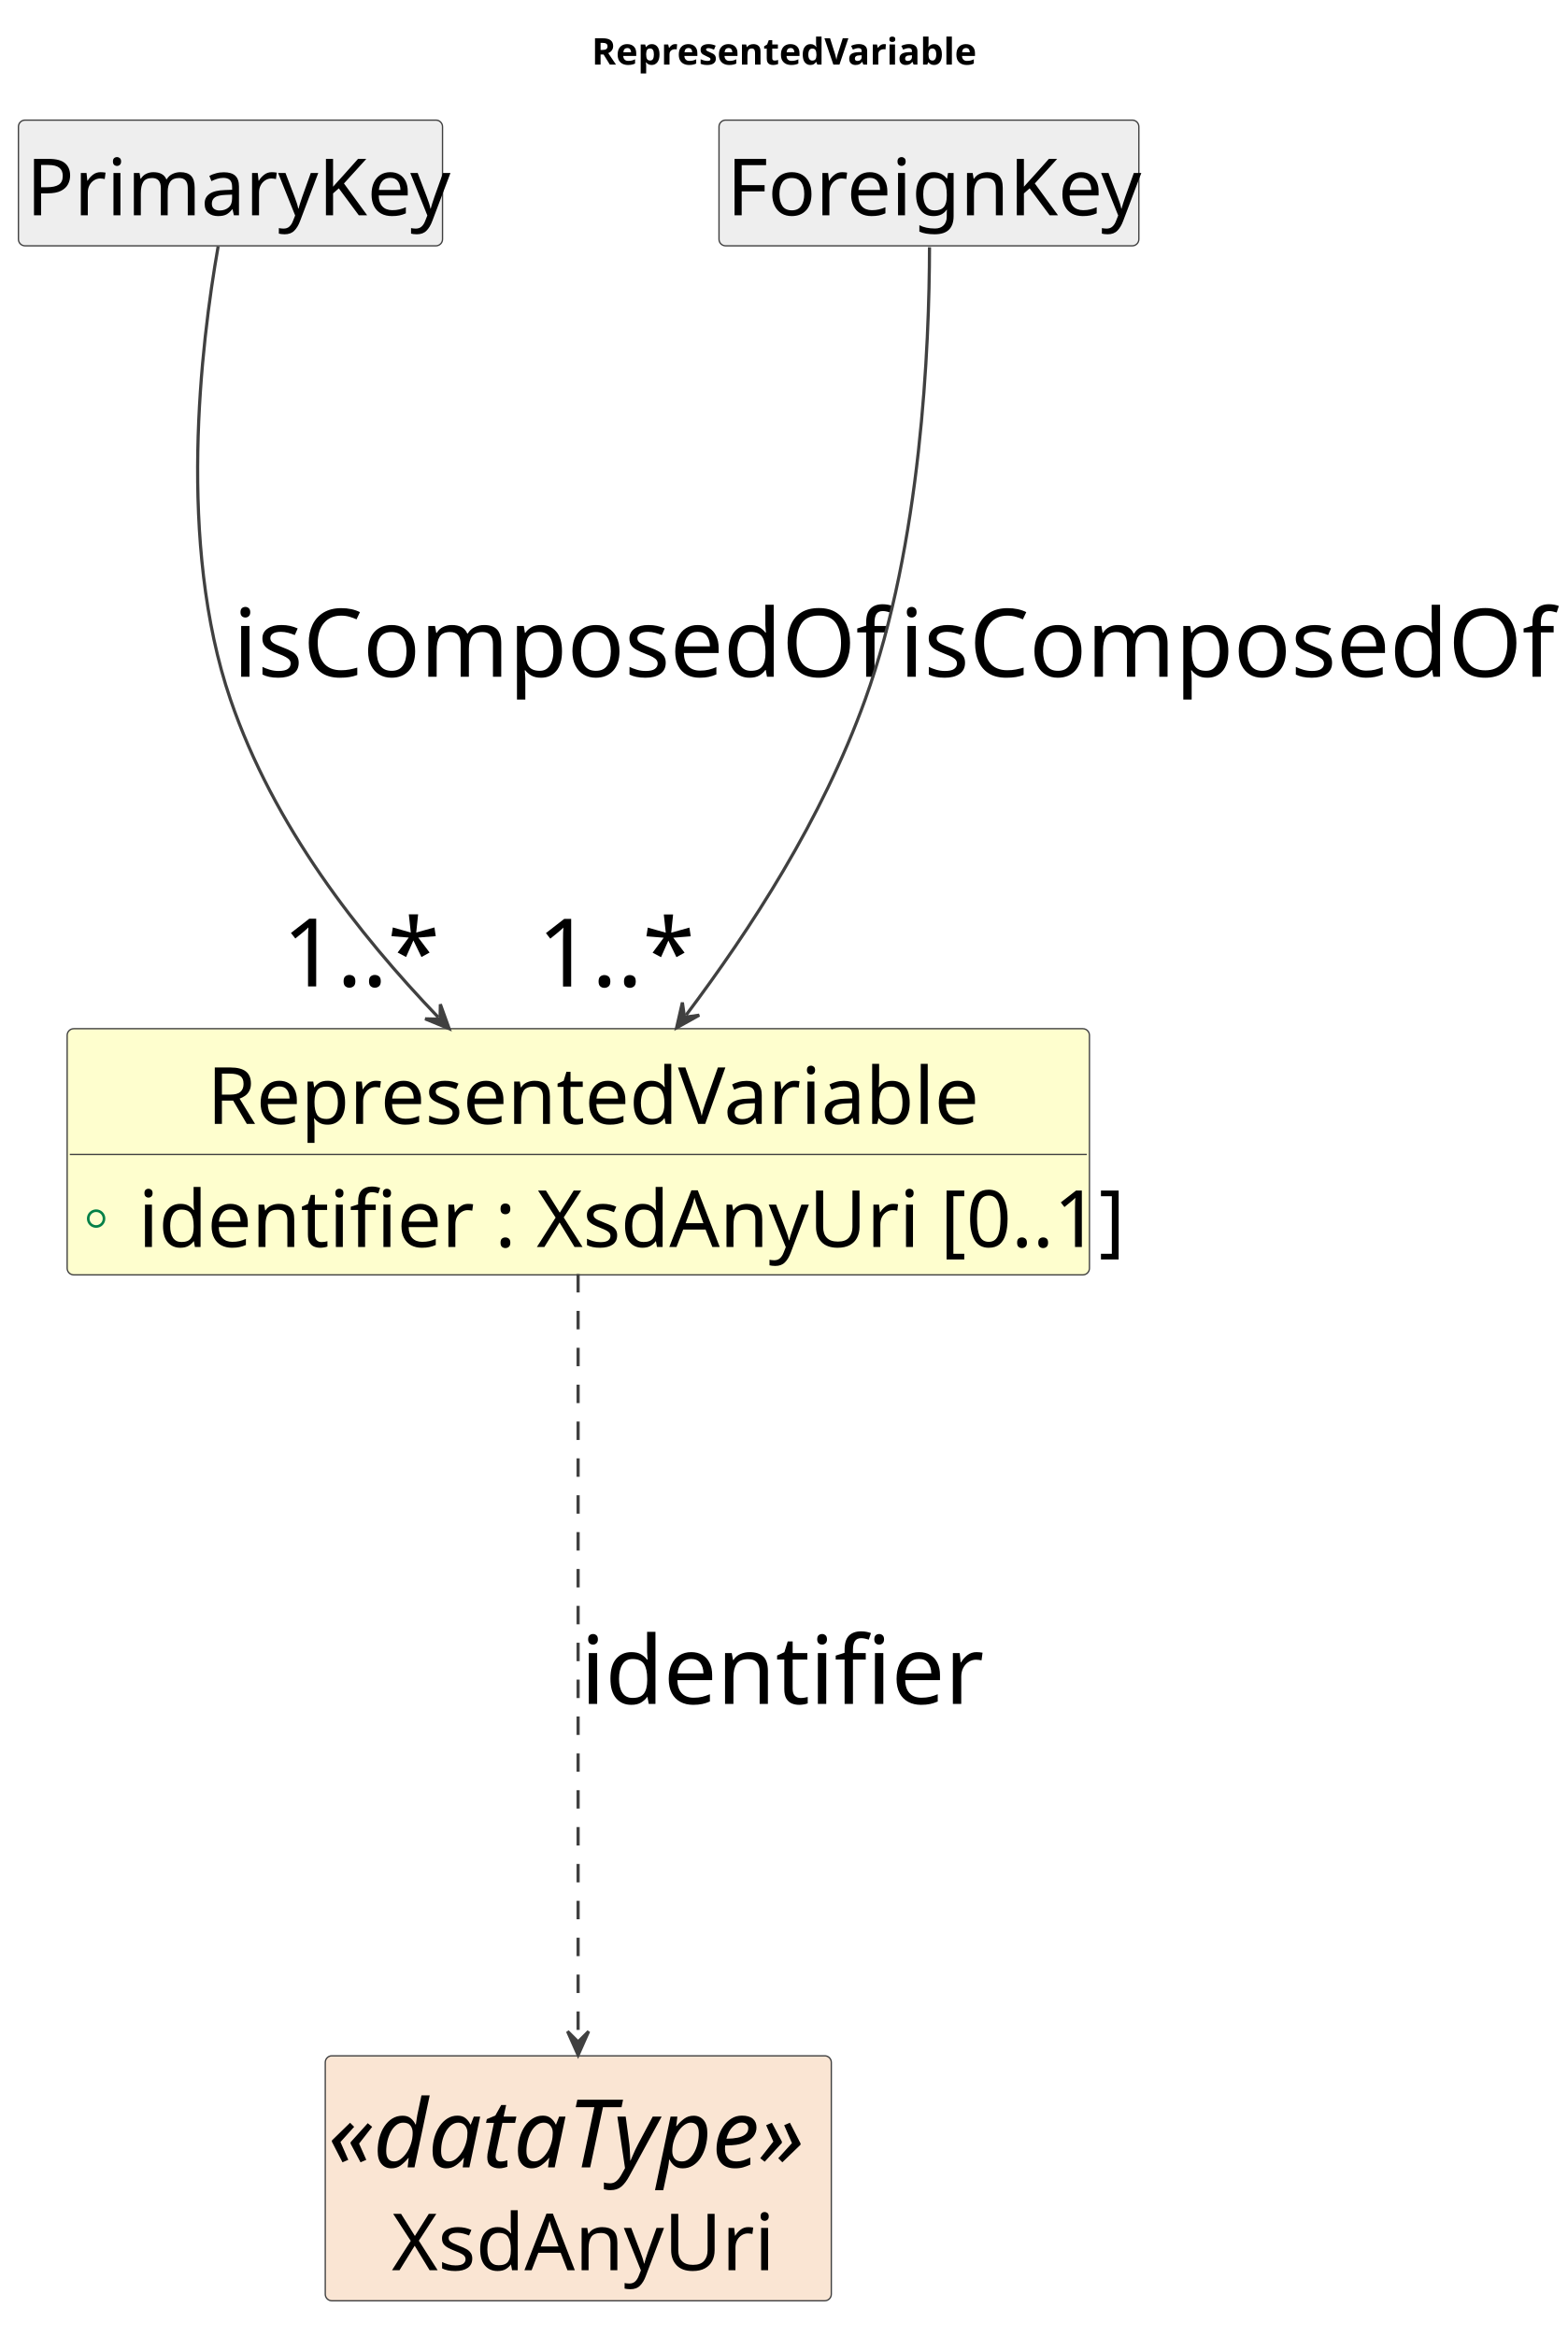
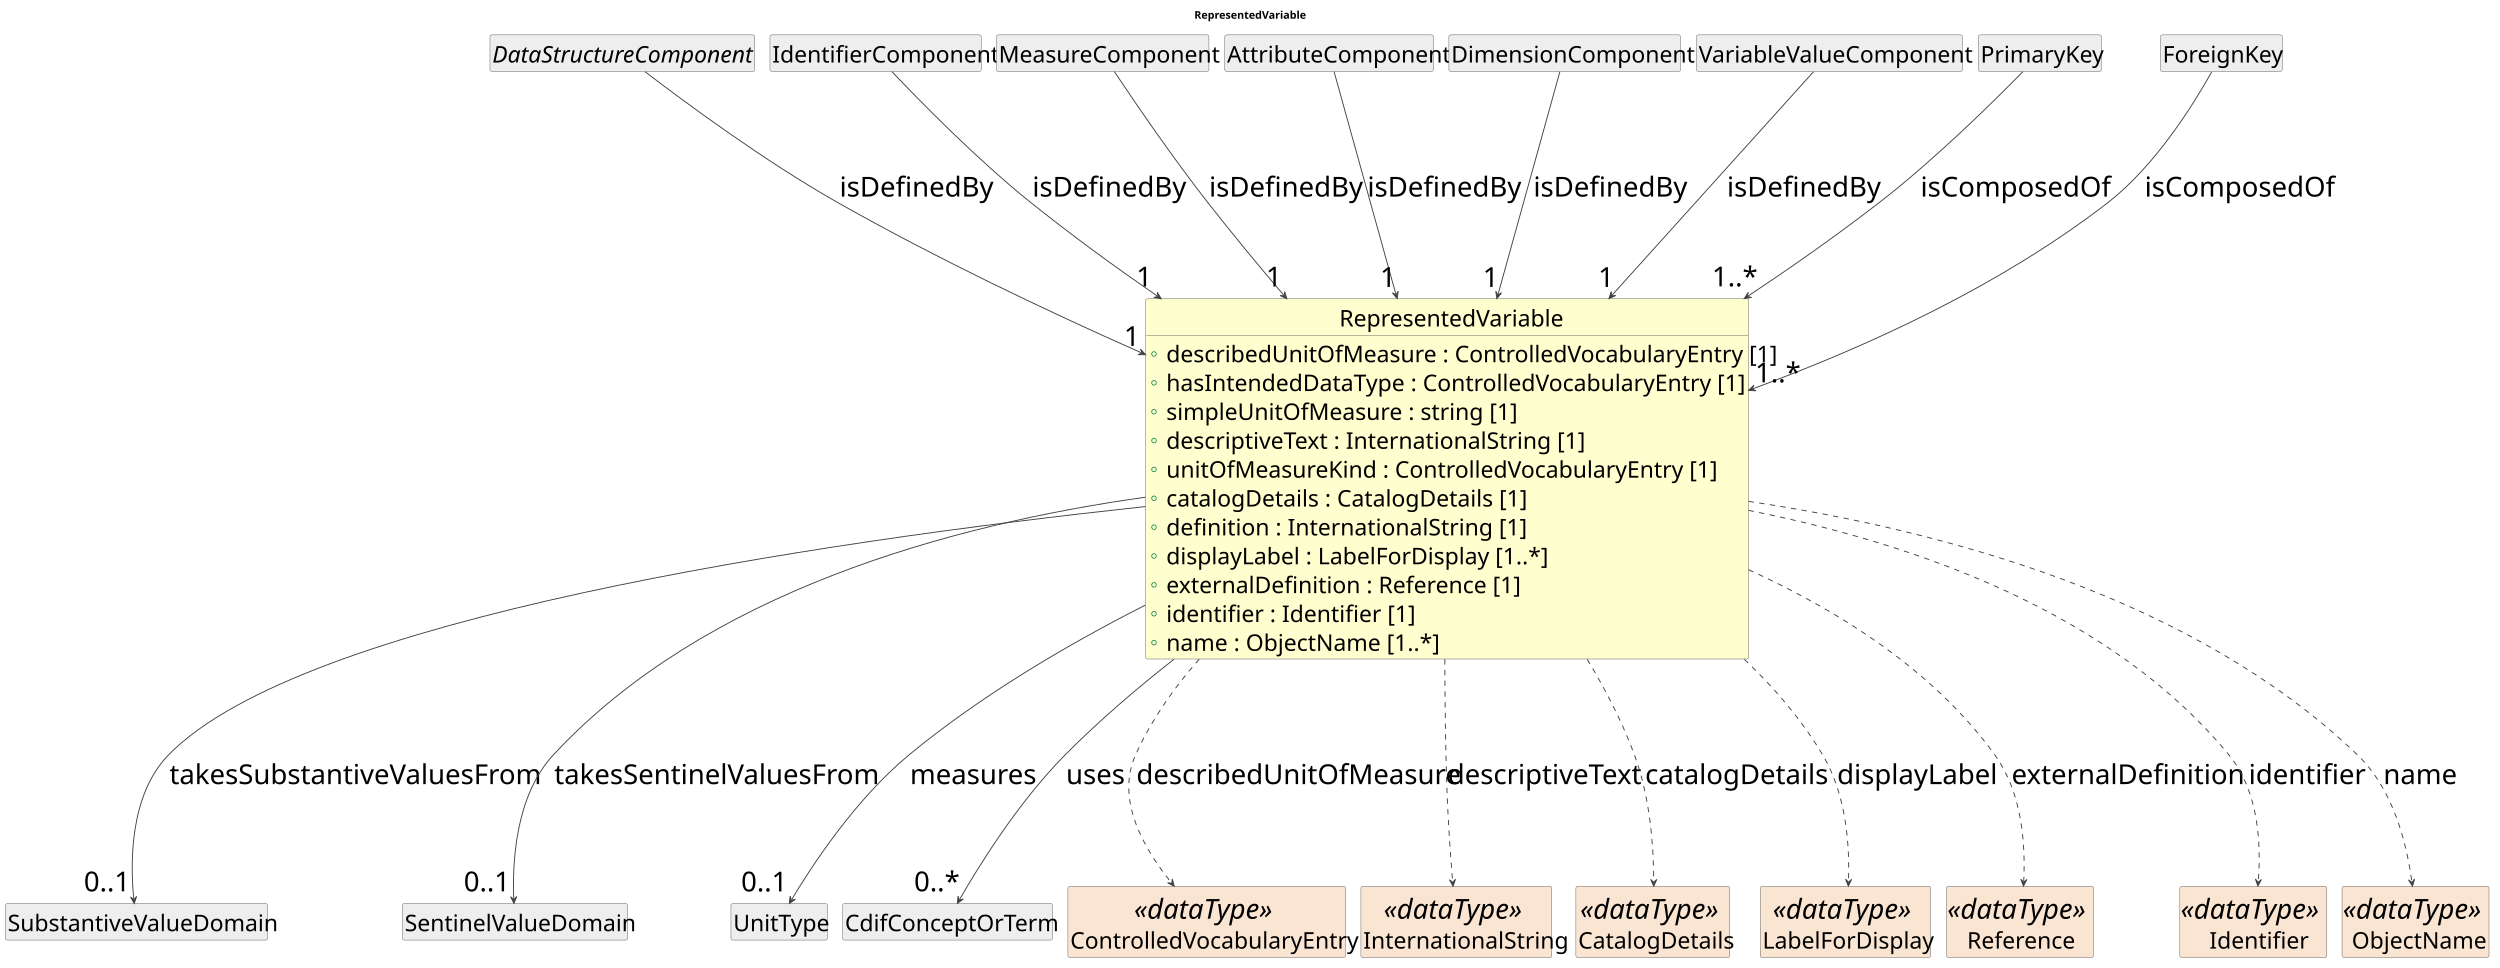
- <svg xmlns="http://www.w3.org/2000/svg" contentStyleType="text/css" data-diagram-type="CLASS" height="887px" preserveAspectRatio="none" style="width:595px;height:887px;background:#FFFFFF;" version="1.1" viewBox="0 0 595 887" width="595px" zoomAndPan="magnify">
+ <svg xmlns="http://www.w3.org/2000/svg" contentStyleType="text/css" data-diagram-type="CLASS" height="1265px" preserveAspectRatio="none" style="width:3268px;height:1265px;background:#FFFFFF;" version="1.1" viewBox="0 0 3268 1265" width="3268px" zoomAndPan="magnify">
  <defs />
  <g>
    <g class="title" data-source-line="1">
-       <text fill="#000000" font-family="sans-serif" font-size="14" font-weight="700" lengthAdjust="spacing" textLength="139.282" x="224.657" y="24.533">RepresentedVariable</text>
+       <text fill="#000000" font-family="sans-serif" font-size="14" font-weight="700" lengthAdjust="spacing" textLength="139.282" x="1561.18" y="24.533">RepresentedVariable</text>
    </g>
    <g class="entity" data-qualified-name="RepresentedVariable" data-source-line="16" id="ent0002">
-       <rect fill="#FEFECE" height="93.469" rx="2.5" ry="2.5" style="stroke:#404040;stroke-width:0.5;" width="388.151" x="25.5" y="390.609" />
-       <text fill="#000000" font-family="sans-serif" font-size="30" lengthAdjust="spacing" textLength="281.851" x="78.65" y="426.752">RepresentedVariable</text>
-       <line style="stroke:#404040;stroke-width:0.5;" x1="26.5" x2="412.651" y1="438.344" y2="438.344" />
-       <g data-visibility-modifier="PUBLIC_FIELD">
-         <ellipse cx="36.5" cy="462.711" fill="none" rx="3" ry="3" style="stroke:#038048;stroke-width:1;" />
-       </g>
-       <text fill="#000000" font-family="sans-serif" font-size="30" lengthAdjust="spacing" textLength="355.151" x="52.5" y="473.486">identifier : XsdAnyUri [0..1]</text>
-     </g>
-     <g class="entity" data-qualified-name="PrimaryKey" data-source-line="19" id="ent0003">
-       <rect fill="#EEEEEE" height="47.734" rx="2.5" ry="2.5" style="stroke:#404040;stroke-width:0.5;" width="161.024" x="7" y="45.609" />
-       <text fill="#000000" font-family="sans-serif" font-size="30" lengthAdjust="spacing" textLength="155.024" x="10" y="81.752">PrimaryKey</text>
-     </g>
-     <g class="entity" data-qualified-name="ForeignKey" data-source-line="21" id="ent0005">
-       <rect fill="#EEEEEE" height="47.734" rx="2.5" ry="2.5" style="stroke:#404040;stroke-width:0.5;" width="159.413" x="273" y="45.609" />
-       <text fill="#000000" font-family="sans-serif" font-size="30" lengthAdjust="spacing" textLength="153.413" x="276" y="81.752">ForeignKey</text>
-     </g>
-     <g class="entity" data-qualified-name="XsdAnyUri" data-source-line="23" id="ent0007">
-       <rect fill="#FAE5D3" height="93.016" rx="2.5" ry="2.5" style="stroke:#404040;stroke-width:0.5;" width="192.143" x="123.5" y="780.609" />
-       <text fill="#000000" font-family="sans-serif" font-size="36" font-style="italic" lengthAdjust="spacing" textLength="190.143" x="124.5" y="822.981">«dataType»</text>
-       <text fill="#000000" font-family="sans-serif" font-size="30" lengthAdjust="spacing" textLength="141.709" x="148.717" y="862.033">XsdAnyUri</text>
-     </g>
-     <g class="link" data-entity-1="ent0003" data-entity-2="ent0002" data-link-type="dependency" data-source-line="20" id="lnk4">
-       <path codeLine="20" d="M82.82,93.609 C76.26,130.899 67.24,206.349 87.5,265.609 C103.97,313.779 136.041,354.555 166.391,386.265" fill="none" id="PrimaryKey-to-RepresentedVariable" style="stroke:#404040;stroke-width:1.2;" />
-       <polygon fill="#404040" points="170.54,390.599,167.207,381.332,167.083,386.987,161.427,386.863,170.54,390.599" style="stroke:#404040;stroke-width:1.2;" />
-       <text fill="#000000" font-family="sans-serif" font-size="36" lengthAdjust="spacing" textLength="238.096" x="88.5" y="256.981">isComposedOf</text>
-       <text fill="#000000" font-family="sans-serif" font-size="36" lengthAdjust="spacing" textLength="54.035" x="107.275" y="374.548">1..*</text>
-     </g>
-     <g class="link" data-entity-1="ent0005" data-entity-2="ent0002" data-link-type="dependency" data-source-line="22" id="lnk6">
-       <path codeLine="22" d="M352.92,93.889 C352.88,131.249 349.82,206.399 328.5,265.609 C312.01,311.389 285.063,352.741 260.493,385.462" fill="none" id="ForeignKey-to-RepresentedVariable" style="stroke:#404040;stroke-width:1.2;" />
-       <polygon fill="#404040" points="256.89,390.259,265.493,385.464,259.892,386.261,259.096,380.661,256.89,390.259" style="stroke:#404040;stroke-width:1.2;" />
-       <text fill="#000000" font-family="sans-serif" font-size="36" lengthAdjust="spacing" textLength="238.096" x="341.5" y="256.981">isComposedOf</text>
-       <text fill="#000000" font-family="sans-serif" font-size="36" lengthAdjust="spacing" textLength="54.035" x="204.085" y="374.601">1..*</text>
-     </g>
-     <g class="link" data-entity-1="ent0002" data-entity-2="ent0007" data-link-type="dependency" data-source-line="24" id="lnk8">
-       <path codeLine="24" d="M219.5,483.759 C219.5,558.379 219.5,699.629 219.5,774.329" fill="none" id="RepresentedVariable-to-XsdAnyUri" style="stroke:#404040;stroke-width:1.2;stroke-dasharray:7,7;" />
-       <polygon fill="#404040" points="219.5,780.329,223.5,771.329,219.5,775.329,215.5,771.329,219.5,780.329" style="stroke:#404040;stroke-width:1.2;" />
-       <text fill="#000000" font-family="sans-serif" font-size="36" lengthAdjust="spacing" textLength="136.072" x="220.5" y="646.981">identifier</text>
+       <rect fill="#FEFECE" height="470.812" rx="2.5" ry="2.5" style="stroke:#404040;stroke-width:0.5;" width="788.361" x="1497.5" y="390.609" />
+       <text fill="#000000" font-family="sans-serif" font-size="30" lengthAdjust="spacing" textLength="281.851" x="1750.755" y="426.752">RepresentedVariable</text>
+       <line style="stroke:#404040;stroke-width:0.5;" x1="1498.5" x2="2284.861" y1="438.344" y2="438.344" />
+       <g data-visibility-modifier="PUBLIC_FIELD">
+         <ellipse cx="1508.5" cy="462.711" fill="none" rx="3" ry="3" style="stroke:#038048;stroke-width:1;" />
+       </g>
+       <text fill="#000000" font-family="sans-serif" font-size="30" lengthAdjust="spacing" textLength="755.361" x="1524.5" y="473.486">describedUnitOfMeasure : ControlledVocabularyEntry [1]</text>
+       <g data-visibility-modifier="PUBLIC_FIELD">
+         <ellipse cx="1508.5" cy="500.445" fill="none" rx="3" ry="3" style="stroke:#038048;stroke-width:1;" />
+       </g>
+       <text fill="#000000" font-family="sans-serif" font-size="30" lengthAdjust="spacing" textLength="718.755" x="1524.5" y="511.221">hasIntendedDataType : ControlledVocabularyEntry [1]</text>
+       <g data-visibility-modifier="PUBLIC_FIELD">
+         <ellipse cx="1508.5" cy="538.18" fill="none" rx="3" ry="3" style="stroke:#038048;stroke-width:1;" />
+       </g>
+       <text fill="#000000" font-family="sans-serif" font-size="30" lengthAdjust="spacing" textLength="428.481" x="1524.5" y="548.955">simpleUnitOfMeasure : string [1]</text>
+       <g data-visibility-modifier="PUBLIC_FIELD">
+         <ellipse cx="1508.5" cy="575.914" fill="none" rx="3" ry="3" style="stroke:#038048;stroke-width:1;" />
+       </g>
+       <text fill="#000000" font-family="sans-serif" font-size="30" lengthAdjust="spacing" textLength="511.919" x="1524.5" y="586.689">descriptiveText : InternationalString [1]</text>
+       <g data-visibility-modifier="PUBLIC_FIELD">
+         <ellipse cx="1508.5" cy="613.648" fill="none" rx="3" ry="3" style="stroke:#038048;stroke-width:1;" />
+       </g>
+       <text fill="#000000" font-family="sans-serif" font-size="30" lengthAdjust="spacing" textLength="680.347" x="1524.5" y="624.424">unitOfMeasureKind : ControlledVocabularyEntry [1]</text>
+       <g data-visibility-modifier="PUBLIC_FIELD">
+         <ellipse cx="1508.5" cy="651.383" fill="none" rx="3" ry="3" style="stroke:#038048;stroke-width:1;" />
+       </g>
+       <text fill="#000000" font-family="sans-serif" font-size="30" lengthAdjust="spacing" textLength="450.234" x="1524.5" y="662.158">catalogDetails : CatalogDetails [1]</text>
+       <g data-visibility-modifier="PUBLIC_FIELD">
+         <ellipse cx="1508.5" cy="689.117" fill="none" rx="3" ry="3" style="stroke:#038048;stroke-width:1;" />
+       </g>
+       <text fill="#000000" font-family="sans-serif" font-size="30" lengthAdjust="spacing" textLength="430.269" x="1524.5" y="699.893">definition : InternationalString [1]</text>
+       <g data-visibility-modifier="PUBLIC_FIELD">
+         <ellipse cx="1508.5" cy="726.852" fill="none" rx="3" ry="3" style="stroke:#038048;stroke-width:1;" />
+       </g>
+       <text fill="#000000" font-family="sans-serif" font-size="30" lengthAdjust="spacing" textLength="478.594" x="1524.5" y="737.627">displayLabel : LabelForDisplay [1..*]</text>
+       <g data-visibility-modifier="PUBLIC_FIELD">
+         <ellipse cx="1508.5" cy="764.586" fill="none" rx="3" ry="3" style="stroke:#038048;stroke-width:1;" />
+       </g>
+       <text fill="#000000" font-family="sans-serif" font-size="30" lengthAdjust="spacing" textLength="436.904" x="1524.5" y="775.361">externalDefinition : Reference [1]</text>
+       <g data-visibility-modifier="PUBLIC_FIELD">
+         <ellipse cx="1508.5" cy="802.32" fill="none" rx="3" ry="3" style="stroke:#038048;stroke-width:1;" />
+       </g>
+       <text fill="#000000" font-family="sans-serif" font-size="30" lengthAdjust="spacing" textLength="295.151" x="1524.5" y="813.096">identifier : Identifier [1]</text>
+       <g data-visibility-modifier="PUBLIC_FIELD">
+         <ellipse cx="1508.5" cy="840.055" fill="none" rx="3" ry="3" style="stroke:#038048;stroke-width:1;" />
+       </g>
+       <text fill="#000000" font-family="sans-serif" font-size="30" lengthAdjust="spacing" textLength="336.812" x="1524.5" y="850.83">name : ObjectName [1..*]</text>
+     </g>
+     <g class="entity" data-qualified-name="DataStructureComponent" data-source-line="29" id="ent0003">
+       <rect fill="#EEEEEE" height="47.734" rx="2.5" ry="2.5" style="stroke:#404040;stroke-width:0.5;" width="346.181" x="640.5" y="45.609" />
+       <text fill="#000000" font-family="sans-serif" font-size="30" font-style="italic" lengthAdjust="spacing" textLength="340.181" x="643.5" y="81.752">DataStructureComponent</text>
+     </g>
+     <g class="entity" data-qualified-name="IdentifierComponent" data-source-line="31" id="ent0005">
+       <rect fill="#EEEEEE" height="47.734" rx="2.5" ry="2.5" style="stroke:#404040;stroke-width:0.5;" width="276.161" x="1006.5" y="45.609" />
+       <text fill="#000000" font-family="sans-serif" font-size="30" lengthAdjust="spacing" textLength="270.161" x="1009.5" y="81.752">IdentifierComponent</text>
+     </g>
+     <g class="entity" data-qualified-name="MeasureComponent" data-source-line="33" id="ent0007">
+       <rect fill="#EEEEEE" height="47.734" rx="2.5" ry="2.5" style="stroke:#404040;stroke-width:0.5;" width="277.816" x="1302.5" y="45.609" />
+       <text fill="#000000" font-family="sans-serif" font-size="30" lengthAdjust="spacing" textLength="271.816" x="1305.5" y="81.752">MeasureComponent</text>
+     </g>
+     <g class="entity" data-qualified-name="AttributeComponent" data-source-line="35" id="ent0009">
+       <rect fill="#EEEEEE" height="47.734" rx="2.5" ry="2.5" style="stroke:#404040;stroke-width:0.5;" width="272.821" x="1601" y="45.609" />
+       <text fill="#000000" font-family="sans-serif" font-size="30" lengthAdjust="spacing" textLength="266.821" x="1604" y="81.752">AttributeComponent</text>
+     </g>
+     <g class="entity" data-qualified-name="DimensionComponent" data-source-line="37" id="ent0011">
+       <rect fill="#EEEEEE" height="47.734" rx="2.5" ry="2.5" style="stroke:#404040;stroke-width:0.5;" width="302.821" x="1894" y="45.609" />
+       <text fill="#000000" font-family="sans-serif" font-size="30" lengthAdjust="spacing" textLength="296.821" x="1897" y="81.752">DimensionComponent</text>
+     </g>
+     <g class="entity" data-qualified-name="VariableValueComponent" data-source-line="39" id="ent0013">
+       <rect fill="#EEEEEE" height="47.734" rx="2.5" ry="2.5" style="stroke:#404040;stroke-width:0.5;" width="347.894" x="2217.5" y="45.609" />
+       <text fill="#000000" font-family="sans-serif" font-size="30" lengthAdjust="spacing" textLength="341.894" x="2220.5" y="81.752">VariableValueComponent</text>
+     </g>
+     <g class="entity" data-qualified-name="PrimaryKey" data-source-line="41" id="ent0015">
+       <rect fill="#EEEEEE" height="47.734" rx="2.5" ry="2.5" style="stroke:#404040;stroke-width:0.5;" width="161.024" x="2586" y="45.609" />
+       <text fill="#000000" font-family="sans-serif" font-size="30" lengthAdjust="spacing" textLength="155.024" x="2589" y="81.752">PrimaryKey</text>
+     </g>
+     <g class="entity" data-qualified-name="ForeignKey" data-source-line="43" id="ent0017">
+       <rect fill="#EEEEEE" height="47.734" rx="2.5" ry="2.5" style="stroke:#404040;stroke-width:0.5;" width="159.413" x="2824" y="45.609" />
+       <text fill="#000000" font-family="sans-serif" font-size="30" lengthAdjust="spacing" textLength="153.413" x="2827" y="81.752">ForeignKey</text>
+     </g>
+     <g class="entity" data-qualified-name="SubstantiveValueDomain" data-source-line="45" id="ent0019">
+       <rect fill="#EEEEEE" height="47.734" rx="2.5" ry="2.5" style="stroke:#404040;stroke-width:0.5;" width="342.87" x="7" y="1181.109" />
+       <text fill="#000000" font-family="sans-serif" font-size="30" lengthAdjust="spacing" textLength="336.87" x="10" y="1217.252">SubstantiveValueDomain</text>
+     </g>
+     <g class="entity" data-qualified-name="SentinelValueDomain" data-source-line="47" id="ent0021">
+       <rect fill="#EEEEEE" height="47.734" rx="2.5" ry="2.5" style="stroke:#404040;stroke-width:0.5;" width="294.516" x="526" y="1181.109" />
+       <text fill="#000000" font-family="sans-serif" font-size="30" lengthAdjust="spacing" textLength="288.516" x="529" y="1217.252">SentinelValueDomain</text>
+     </g>
+     <g class="entity" data-qualified-name="UnitType" data-source-line="49" id="ent0023">
+       <rect fill="#EEEEEE" height="47.734" rx="2.5" ry="2.5" style="stroke:#404040;stroke-width:0.5;" width="126.044" x="955.5" y="1181.109" />
+       <text fill="#000000" font-family="sans-serif" font-size="30" lengthAdjust="spacing" textLength="120.044" x="958.5" y="1217.252">UnitType</text>
+     </g>
+     <g class="entity" data-qualified-name="CdifConceptOrTerm" data-source-line="51" id="ent0025">
+       <rect fill="#EEEEEE" height="47.734" rx="2.5" ry="2.5" style="stroke:#404040;stroke-width:0.5;" width="274.403" x="1101.5" y="1181.109" />
+       <text fill="#000000" font-family="sans-serif" font-size="30" lengthAdjust="spacing" textLength="268.403" x="1104.5" y="1217.252">CdifConceptOrTerm</text>
+     </g>
+     <g class="entity" data-qualified-name="ControlledVocabularyEntry" data-source-line="53" id="ent0027">
+       <rect fill="#FAE5D3" height="93.016" rx="2.5" ry="2.5" style="stroke:#404040;stroke-width:0.5;" width="362.851" x="1396" y="1158.609" />
+       <text fill="#000000" font-family="sans-serif" font-size="36" font-style="italic" lengthAdjust="spacing" textLength="190.143" x="1482.354" y="1200.98">«dataType»</text>
+       <text fill="#000000" font-family="sans-serif" font-size="30" lengthAdjust="spacing" textLength="356.851" x="1399" y="1240.033">ControlledVocabularyEntry</text>
+     </g>
+     <g class="entity" data-qualified-name="InternationalString" data-source-line="55" id="ent0029">
+       <rect fill="#FAE5D3" height="93.016" rx="2.5" ry="2.5" style="stroke:#404040;stroke-width:0.5;" width="249.486" x="1779" y="1158.609" />
+       <text fill="#000000" font-family="sans-serif" font-size="36" font-style="italic" lengthAdjust="spacing" textLength="190.143" x="1808.672" y="1200.98">«dataType»</text>
+       <text fill="#000000" font-family="sans-serif" font-size="30" lengthAdjust="spacing" textLength="243.486" x="1782" y="1240.033">InternationalString</text>
+     </g>
+     <g class="entity" data-qualified-name="CatalogDetails" data-source-line="57" id="ent0031">
+       <rect fill="#FAE5D3" height="93.016" rx="2.5" ry="2.5" style="stroke:#404040;stroke-width:0.5;" width="201.102" x="2060" y="1158.609" />
+       <text fill="#000000" font-family="sans-serif" font-size="36" font-style="italic" lengthAdjust="spacing" textLength="190.143" x="2065.48" y="1200.98">«dataType»</text>
+       <text fill="#000000" font-family="sans-serif" font-size="30" lengthAdjust="spacing" textLength="195.102" x="2063" y="1240.033">CatalogDetails</text>
+     </g>
+     <g class="entity" data-qualified-name="LabelForDisplay" data-source-line="59" id="ent0033">
+       <rect fill="#FAE5D3" height="93.016" rx="2.5" ry="2.5" style="stroke:#404040;stroke-width:0.5;" width="222.768" x="2301" y="1158.609" />
+       <text fill="#000000" font-family="sans-serif" font-size="36" font-style="italic" lengthAdjust="spacing" textLength="190.143" x="2317.312" y="1200.98">«dataType»</text>
+       <text fill="#000000" font-family="sans-serif" font-size="30" lengthAdjust="spacing" textLength="216.768" x="2304" y="1240.033">LabelForDisplay</text>
+     </g>
+     <g class="entity" data-qualified-name="Reference" data-source-line="61" id="ent0035">
+       <rect fill="#FAE5D3" height="93.016" rx="2.5" ry="2.5" style="stroke:#404040;stroke-width:0.5;" width="192.143" x="2544.5" y="1158.609" />
+       <text fill="#000000" font-family="sans-serif" font-size="36" font-style="italic" lengthAdjust="spacing" textLength="190.143" x="2545.5" y="1200.98">«dataType»</text>
+       <text fill="#000000" font-family="sans-serif" font-size="30" lengthAdjust="spacing" textLength="138.413" x="2571.365" y="1240.033">Reference</text>
+     </g>
+     <g class="entity" data-qualified-name="Identifier" data-source-line="63" id="ent0037">
+       <rect fill="#FAE5D3" height="93.016" rx="2.5" ry="2.5" style="stroke:#404040;stroke-width:0.5;" width="192.143" x="2849.5" y="1158.609" />
+       <text fill="#000000" font-family="sans-serif" font-size="36" font-style="italic" lengthAdjust="spacing" textLength="190.143" x="2850.5" y="1200.98">«dataType»</text>
+       <text fill="#000000" font-family="sans-serif" font-size="30" lengthAdjust="spacing" textLength="115.064" x="2888.04" y="1240.033">Identifier</text>
+     </g>
+     <g class="entity" data-qualified-name="ObjectName" data-source-line="65" id="ent0039">
+       <rect fill="#FAE5D3" height="93.016" rx="2.5" ry="2.5" style="stroke:#404040;stroke-width:0.5;" width="192.143" x="3061.5" y="1158.609" />
+       <text fill="#000000" font-family="sans-serif" font-size="36" font-style="italic" lengthAdjust="spacing" textLength="190.143" x="3062.5" y="1200.98">«dataType»</text>
+       <text fill="#000000" font-family="sans-serif" font-size="30" lengthAdjust="spacing" textLength="166.728" x="3074.207" y="1240.033">ObjectName</text>
+     </g>
+     <g class="link" data-entity-1="ent0003" data-entity-2="ent0002" data-link-type="dependency" data-source-line="30" id="lnk4">
+       <path codeLine="30" d="M843.32,93.829 C893.69,132.409 999.6,210.899 1096.5,265.609 C1223.46,337.289 1361.845,403.457 1491.965,461.157" fill="none" id="DataStructureComponent-to-RepresentedVariable" style="stroke:#404040;stroke-width:1.2;" />
+       <polygon fill="#404040" points="1497.45,463.589,1490.844,456.284,1492.879,461.562,1487.601,463.598,1497.45,463.589" style="stroke:#404040;stroke-width:1.2;" />
+       <text fill="#000000" font-family="sans-serif" font-size="36" lengthAdjust="spacing" textLength="192.094" x="1097.5" y="256.981">isDefinedBy</text>
+       <text fill="#000000" font-family="sans-serif" font-size="36" lengthAdjust="spacing" textLength="20.021" x="1469.239" y="452.207">1</text>
+     </g>
+     <g class="link" data-entity-1="ent0005" data-entity-2="ent0002" data-link-type="dependency" data-source-line="32" id="lnk6">
+       <path codeLine="32" d="M1165.94,93.619 C1201.87,131.569 1277.29,208.749 1348.5,265.609 C1401.73,308.109 1455.042,347.111 1513.002,387.121" fill="none" id="IdentifierComponent-to-RepresentedVariable" style="stroke:#404040;stroke-width:1.2;" />
+       <polygon fill="#404040" points="1517.94,390.529,1512.806,382.125,1513.825,387.689,1508.261,388.708,1517.94,390.529" style="stroke:#404040;stroke-width:1.2;" />
+       <text fill="#000000" font-family="sans-serif" font-size="36" lengthAdjust="spacing" textLength="192.094" x="1349.5" y="256.981">isDefinedBy</text>
+       <text fill="#000000" font-family="sans-serif" font-size="36" lengthAdjust="spacing" textLength="20.021" x="1485.349" y="374.44">1</text>
+     </g>
+     <g class="link" data-entity-1="ent0007" data-entity-2="ent0002" data-link-type="dependency" data-source-line="34" id="lnk8">
+       <path codeLine="34" d="M1456.73,93.659 C1481.43,130.699 1532.26,205.409 1579.5,265.609 C1611.77,306.729 1643.25,344.911 1678.21,385.971" fill="none" id="MeasureComponent-to-RepresentedVariable" style="stroke:#404040;stroke-width:1.2;" />
+       <polygon fill="#404040" points="1682.1,390.539,1679.311,381.094,1678.859,386.732,1673.22,386.28,1682.1,390.539" style="stroke:#404040;stroke-width:1.2;" />
+       <text fill="#000000" font-family="sans-serif" font-size="36" lengthAdjust="spacing" textLength="192.094" x="1580.5" y="256.981">isDefinedBy</text>
+       <text fill="#000000" font-family="sans-serif" font-size="36" lengthAdjust="spacing" textLength="20.021" x="1654.895" y="374.45">1</text>
+     </g>
+     <g class="link" data-entity-1="ent0009" data-entity-2="ent0002" data-link-type="dependency" data-source-line="36" id="lnk10">
+       <path codeLine="36" d="M1743.92,93.729 C1758.15,144.969 1792.064,267.078 1824.694,384.558" fill="none" id="AttributeComponent-to-RepresentedVariable" style="stroke:#404040;stroke-width:1.2;" />
+       <polygon fill="#404040" points="1826.3,390.339,1827.745,380.597,1824.962,385.522,1820.037,382.738,1826.3,390.339" style="stroke:#404040;stroke-width:1.2;" />
+       <text fill="#000000" font-family="sans-serif" font-size="36" lengthAdjust="spacing" textLength="192.094" x="1787.5" y="256.981">isDefinedBy</text>
+       <text fill="#000000" font-family="sans-serif" font-size="36" lengthAdjust="spacing" textLength="20.021" x="1804.062" y="375.05">1</text>
+     </g>
+     <g class="link" data-entity-1="ent0011" data-entity-2="ent0002" data-link-type="dependency" data-source-line="38" id="lnk12">
+       <path codeLine="38" d="M2039.08,93.729 C2024.85,144.969 1990.936,267.078 1958.306,384.558" fill="none" id="DimensionComponent-to-RepresentedVariable" style="stroke:#404040;stroke-width:1.2;" />
+       <polygon fill="#404040" points="1956.7,390.339,1962.963,382.738,1958.038,385.522,1955.255,380.597,1956.7,390.339" style="stroke:#404040;stroke-width:1.2;" />
+       <text fill="#000000" font-family="sans-serif" font-size="36" lengthAdjust="spacing" textLength="192.094" x="2004.5" y="256.981">isDefinedBy</text>
+       <text fill="#000000" font-family="sans-serif" font-size="36" lengthAdjust="spacing" textLength="20.021" x="1938.334" y="375.05">1</text>
+     </g>
+     <g class="link" data-entity-1="ent0013" data-entity-2="ent0002" data-link-type="dependency" data-source-line="40" id="lnk14">
+       <path codeLine="40" d="M2370.65,93.729 C2324.45,144.969 2213.138,268.403 2107.218,385.883" fill="none" id="VariableValueComponent-to-RepresentedVariable" style="stroke:#404040;stroke-width:1.2;" />
+       <polygon fill="#404040" points="2103.2,390.339,2112.197,386.334,2106.548,386.626,2106.256,380.977,2103.2,390.339" style="stroke:#404040;stroke-width:1.2;" />
+       <text fill="#000000" font-family="sans-serif" font-size="36" lengthAdjust="spacing" textLength="192.094" x="2257.5" y="256.981">isDefinedBy</text>
+       <text fill="#000000" font-family="sans-serif" font-size="36" lengthAdjust="spacing" textLength="20.021" x="2089.183" y="375.05">1</text>
+     </g>
+     <g class="link" data-entity-1="ent0015" data-entity-2="ent0002" data-link-type="dependency" data-source-line="42" id="lnk16">
+       <path codeLine="42" d="M2644.28,93.669 C2607.07,131.689 2528.98,208.969 2455.5,265.609 C2400.32,308.149 2345.025,347.166 2285.045,387.076" fill="none" id="PrimaryKey-to-RepresentedVariable" style="stroke:#404040;stroke-width:1.2;" />
+       <polygon fill="#404040" points="2280.05,390.399,2289.759,388.744,2284.213,387.63,2285.327,382.084,2280.05,390.399" style="stroke:#404040;stroke-width:1.2;" />
+       <text fill="#000000" font-family="sans-serif" font-size="36" lengthAdjust="spacing" textLength="238.096" x="2510.5" y="256.981">isComposedOf</text>
+       <text fill="#000000" font-family="sans-serif" font-size="36" lengthAdjust="spacing" textLength="54.035" x="2237.908" y="374.306">1..*</text>
+     </g>
+     <g class="link" data-entity-1="ent0017" data-entity-2="ent0002" data-link-type="dependency" data-source-line="44" id="lnk18">
+       <path codeLine="44" d="M2891.15,93.909 C2868.83,134.029 2818.12,216.589 2754.5,265.609 C2616.13,372.229 2447.199,450.662 2291.339,508.172" fill="none" id="ForeignKey-to-RepresentedVariable" style="stroke:#404040;stroke-width:1.2;" />
+       <polygon fill="#404040" points="2285.71,510.249,2295.538,510.887,2290.401,508.519,2292.769,503.381,2285.71,510.249" style="stroke:#404040;stroke-width:1.2;" />
+       <text fill="#000000" font-family="sans-serif" font-size="36" lengthAdjust="spacing" textLength="238.096" x="2803.5" y="256.981">isComposedOf</text>
+       <text fill="#000000" font-family="sans-serif" font-size="36" lengthAdjust="spacing" textLength="54.035" x="2294.262" y="499.815">1..*</text>
+     </g>
+     <g class="link" data-entity-1="ent0002" data-entity-2="ent0019" data-link-type="dependency" data-source-line="46" id="lnk20">
+       <path codeLine="46" d="M1497.2,662.149 C1060.52,709.259 394.95,808.429 220.5,986.609 C168.44,1039.779 170.486,1130.869 174.886,1175.089" fill="none" id="RepresentedVariable-to-SubstantiveValueDomain" style="stroke:#404040;stroke-width:1.2;" />
+       <polygon fill="#404040" points="175.48,1181.059,178.569,1171.707,174.985,1176.084,170.608,1172.5,175.48,1181.059" style="stroke:#404040;stroke-width:1.2;" />
+       <text fill="#000000" font-family="sans-serif" font-size="36" lengthAdjust="spacing" textLength="468.228" x="221.5" y="1024.98">takesSubstantiveValuesFrom</text>
+       <text fill="#000000" font-family="sans-serif" font-size="36" lengthAdjust="spacing" textLength="60.047" x="109.614" y="1165.188">0..1</text>
+     </g>
+     <g class="link" data-entity-1="ent0002" data-entity-2="ent0021" data-link-type="dependency" data-source-line="48" id="lnk22">
+       <path codeLine="48" d="M1497.3,649.949 C1242.02,685.759 921.43,773.749 723.5,986.609 C672.58,1041.369 669.771,1131.185 671.591,1175.034" fill="none" id="RepresentedVariable-to-SentinelValueDomain" style="stroke:#404040;stroke-width:1.2;" />
+       <polygon fill="#404040" points="671.84,1181.029,675.463,1171.871,671.633,1176.034,667.47,1172.203,671.84,1181.029" style="stroke:#404040;stroke-width:1.2;" />
+       <text fill="#000000" font-family="sans-serif" font-size="36" lengthAdjust="spacing" textLength="410.203" x="724.5" y="1024.98">takesSentinelValuesFrom</text>
+       <text fill="#000000" font-family="sans-serif" font-size="36" lengthAdjust="spacing" textLength="60.047" x="606.248" y="1165.152">0..1</text>
+     </g>
+     <g class="link" data-entity-1="ent0002" data-entity-2="ent0023" data-link-type="dependency" data-source-line="50" id="lnk24">
+       <path codeLine="50" d="M1497.14,791.009 C1391.13,844.859 1280.48,910.689 1188.5,986.609 C1117.53,1045.189 1060.469,1133.09 1034.839,1175.959" fill="none" id="RepresentedVariable-to-UnitType" style="stroke:#404040;stroke-width:1.2;" />
+       <polygon fill="#404040" points="1031.76,1181.109,1039.812,1175.437,1034.326,1176.818,1032.945,1171.332,1031.76,1181.109" style="stroke:#404040;stroke-width:1.2;" />
+       <text fill="#000000" font-family="sans-serif" font-size="36" lengthAdjust="spacing" textLength="158.062" x="1189.5" y="1024.98">measures</text>
+       <text fill="#000000" font-family="sans-serif" font-size="36" lengthAdjust="spacing" textLength="60.047" x="968.778" y="1165.246">0..1</text>
+     </g>
+     <g class="link" data-entity-1="ent0002" data-entity-2="ent0025" data-link-type="dependency" data-source-line="52" id="lnk26">
+       <path codeLine="52" d="M1534.69,861.719 C1484.72,900.869 1435.73,943.019 1392.5,986.609 C1330.43,1049.189 1278.448,1133.866 1254.388,1175.766" fill="none" id="RepresentedVariable-to-CdifConceptOrTerm" style="stroke:#404040;stroke-width:1.2;" />
+       <polygon fill="#404040" points="1251.4,1180.969,1259.351,1175.157,1253.89,1176.633,1252.413,1171.173,1251.4,1180.969" style="stroke:#404040;stroke-width:1.2;" />
+       <text fill="#000000" font-family="sans-serif" font-size="36" lengthAdjust="spacing" textLength="76.043" x="1393.5" y="1024.98">uses</text>
+       <text fill="#000000" font-family="sans-serif" font-size="36" lengthAdjust="spacing" textLength="54.035" x="1194.856" y="1165.081">0..*</text>
+     </g>
+     <g class="link" data-entity-1="ent0002" data-entity-2="ent0027" data-link-type="dependency" data-source-line="54" id="lnk28">
+       <path codeLine="54" d="M1567.64,861.649 C1534.1,899.559 1504.9,941.379 1484.5,986.609 C1457.91,1045.569 1495.466,1109.645 1531.206,1153.815" fill="none" id="RepresentedVariable-to-ControlledVocabularyEntry" style="stroke:#404040;stroke-width:1.2;stroke-dasharray:7,7;" />
+       <polygon fill="#404040" points="1534.98,1158.479,1532.428,1148.967,1531.835,1154.592,1526.209,1153.999,1534.98,1158.479" style="stroke:#404040;stroke-width:1.2;" />
+       <text fill="#000000" font-family="sans-serif" font-size="36" lengthAdjust="spacing" textLength="398.18" x="1485.5" y="1024.98">describedUnitOfMeasure</text>
+     </g>
+     <g class="link" data-entity-1="ent0002" data-entity-2="ent0029" data-link-type="dependency" data-source-line="56" id="lnk30">
+       <path codeLine="56" d="M1888.69,861.729 C1888.79,918.039 1889.54,977.979 1891.5,1033.609 C1892.99,1076.019 1896.062,1118.27 1898.922,1152.58" fill="none" id="RepresentedVariable-to-InternationalString" style="stroke:#404040;stroke-width:1.2;stroke-dasharray:7,7;" />
+       <polygon fill="#404040" points="1899.42,1158.559,1902.659,1149.258,1899.005,1153.577,1894.686,1149.923,1899.42,1158.559" style="stroke:#404040;stroke-width:1.2;" />
+       <text fill="#000000" font-family="sans-serif" font-size="36" lengthAdjust="spacing" textLength="242.086" x="1892.5" y="1024.98">descriptiveText</text>
+     </g>
+     <g class="link" data-entity-1="ent0002" data-entity-2="ent0031" data-link-type="dependency" data-source-line="58" id="lnk32">
+       <path codeLine="58" d="M2074.8,861.869 C2098.98,901.769 2120.79,944.099 2136.5,986.609 C2157.44,1043.269 2161.609,1107.449 2161.769,1152.499" fill="none" id="RepresentedVariable-to-CatalogDetails" style="stroke:#404040;stroke-width:1.2;stroke-dasharray:7,7;" />
+       <polygon fill="#404040" points="2161.79,1158.499,2165.758,1149.485,2161.772,1153.499,2157.758,1149.514,2161.79,1158.499" style="stroke:#404040;stroke-width:1.2;" />
+       <text fill="#000000" font-family="sans-serif" font-size="36" lengthAdjust="spacing" textLength="226.125" x="2150.5" y="1024.98">catalogDetails</text>
+     </g>
+     <g class="link" data-entity-1="ent0002" data-entity-2="ent0033" data-link-type="dependency" data-source-line="60" id="lnk34">
+       <path codeLine="60" d="M2280.17,861.869 C2319.68,899.269 2355.23,940.909 2382.5,986.609 C2413.94,1039.309 2417.899,1105.753 2416.359,1152.263" fill="none" id="RepresentedVariable-to-LabelForDisplay" style="stroke:#404040;stroke-width:1.2;stroke-dasharray:7,7;" />
+       <polygon fill="#404040" points="2416.16,1158.259,2420.456,1149.397,2416.325,1153.262,2412.46,1149.132,2416.16,1158.259" style="stroke:#404040;stroke-width:1.2;" />
+       <text fill="#000000" font-family="sans-serif" font-size="36" lengthAdjust="spacing" textLength="200.144" x="2401.5" y="1024.98">displayLabel</text>
+     </g>
+     <g class="link" data-entity-1="ent0002" data-entity-2="ent0035" data-link-type="dependency" data-source-line="62" id="lnk36">
+       <path codeLine="62" d="M2285.74,744.749 C2406.55,799.579 2528.33,877.569 2607.5,986.609 C2643.96,1036.829 2647.724,1104.937 2645.394,1152.367" fill="none" id="RepresentedVariable-to-Reference" style="stroke:#404040;stroke-width:1.2;stroke-dasharray:7,7;" />
+       <polygon fill="#404040" points="2645.1,1158.359,2649.537,1149.566,2645.345,1153.365,2641.546,1149.174,2645.1,1158.359" style="stroke:#404040;stroke-width:1.2;" />
+       <text fill="#000000" font-family="sans-serif" font-size="36" lengthAdjust="spacing" textLength="278.156" x="2629.5" y="1024.98">externalDefinition</text>
+     </g>
+     <g class="link" data-entity-1="ent0002" data-entity-2="ent0037" data-link-type="dependency" data-source-line="64" id="lnk38">
+       <path codeLine="64" d="M2285.75,667.139 C2503.38,710.429 2759.93,800.279 2913.5,986.609 C2953.19,1034.769 2955.689,1104.147 2951.99,1152.317" fill="none" id="RepresentedVariable-to-Identifier" style="stroke:#404040;stroke-width:1.2;stroke-dasharray:7,7;" />
+       <polygon fill="#404040" points="2951.53,1158.299,2956.207,1149.632,2951.913,1153.314,2948.231,1149.02,2951.53,1158.299" style="stroke:#404040;stroke-width:1.2;" />
+       <text fill="#000000" font-family="sans-serif" font-size="36" lengthAdjust="spacing" textLength="136.072" x="2939.5" y="1024.98">identifier</text>
+     </g>
+     <g class="link" data-entity-1="ent0002" data-entity-2="ent0039" data-link-type="dependency" data-source-line="66" id="lnk40">
+       <path codeLine="66" d="M2285.8,655.389 C2542.51,693.559 2868.1,782.149 3081.5,986.609 C3129.16,1032.269 3146.147,1103.473 3152.777,1152.563" fill="none" id="RepresentedVariable-to-ObjectName" style="stroke:#404040;stroke-width:1.2;stroke-dasharray:7,7;" />
+       <polygon fill="#404040" points="3153.58,1158.509,3156.339,1149.055,3152.911,1153.554,3148.411,1150.126,3153.58,1158.509" style="stroke:#404040;stroke-width:1.2;" />
+       <text fill="#000000" font-family="sans-serif" font-size="36" lengthAdjust="spacing" textLength="90.053" x="3115.5" y="1024.98">name</text>
    </g>
  </g>
</svg>
